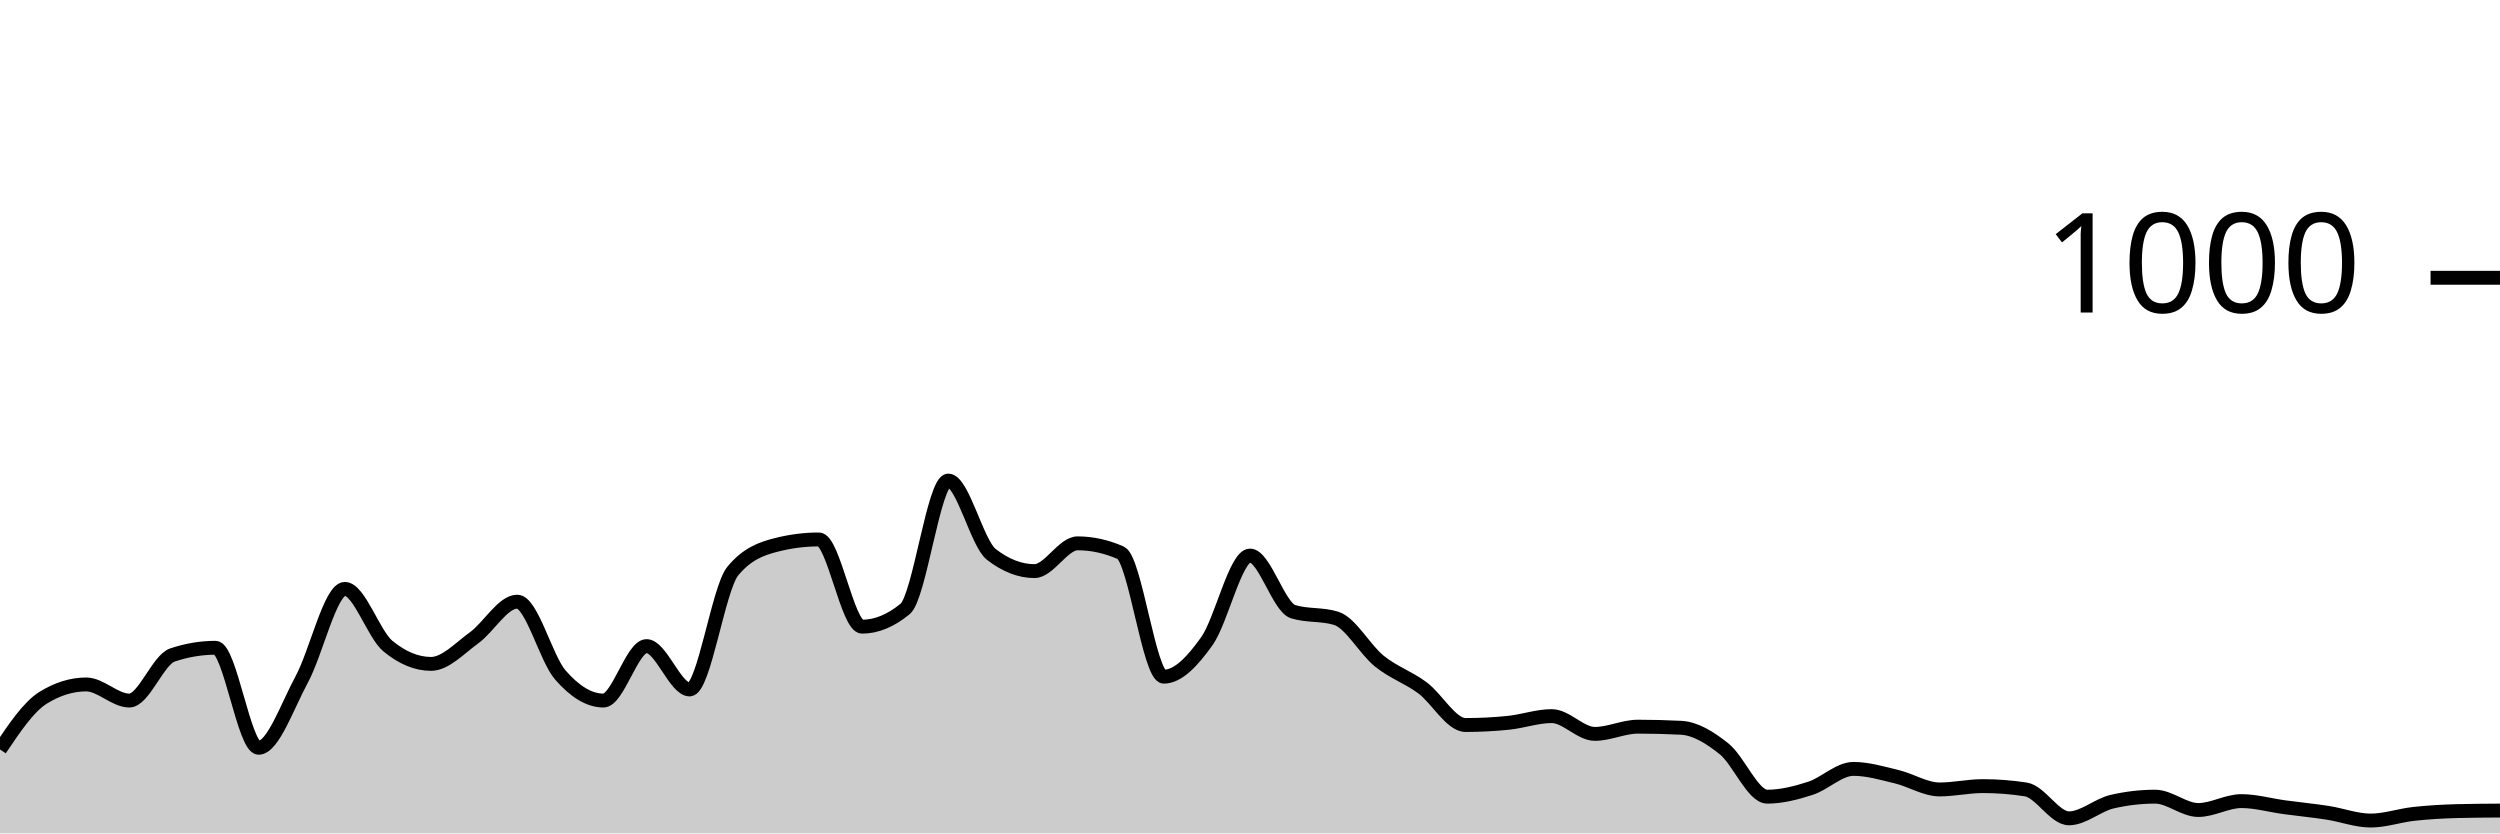
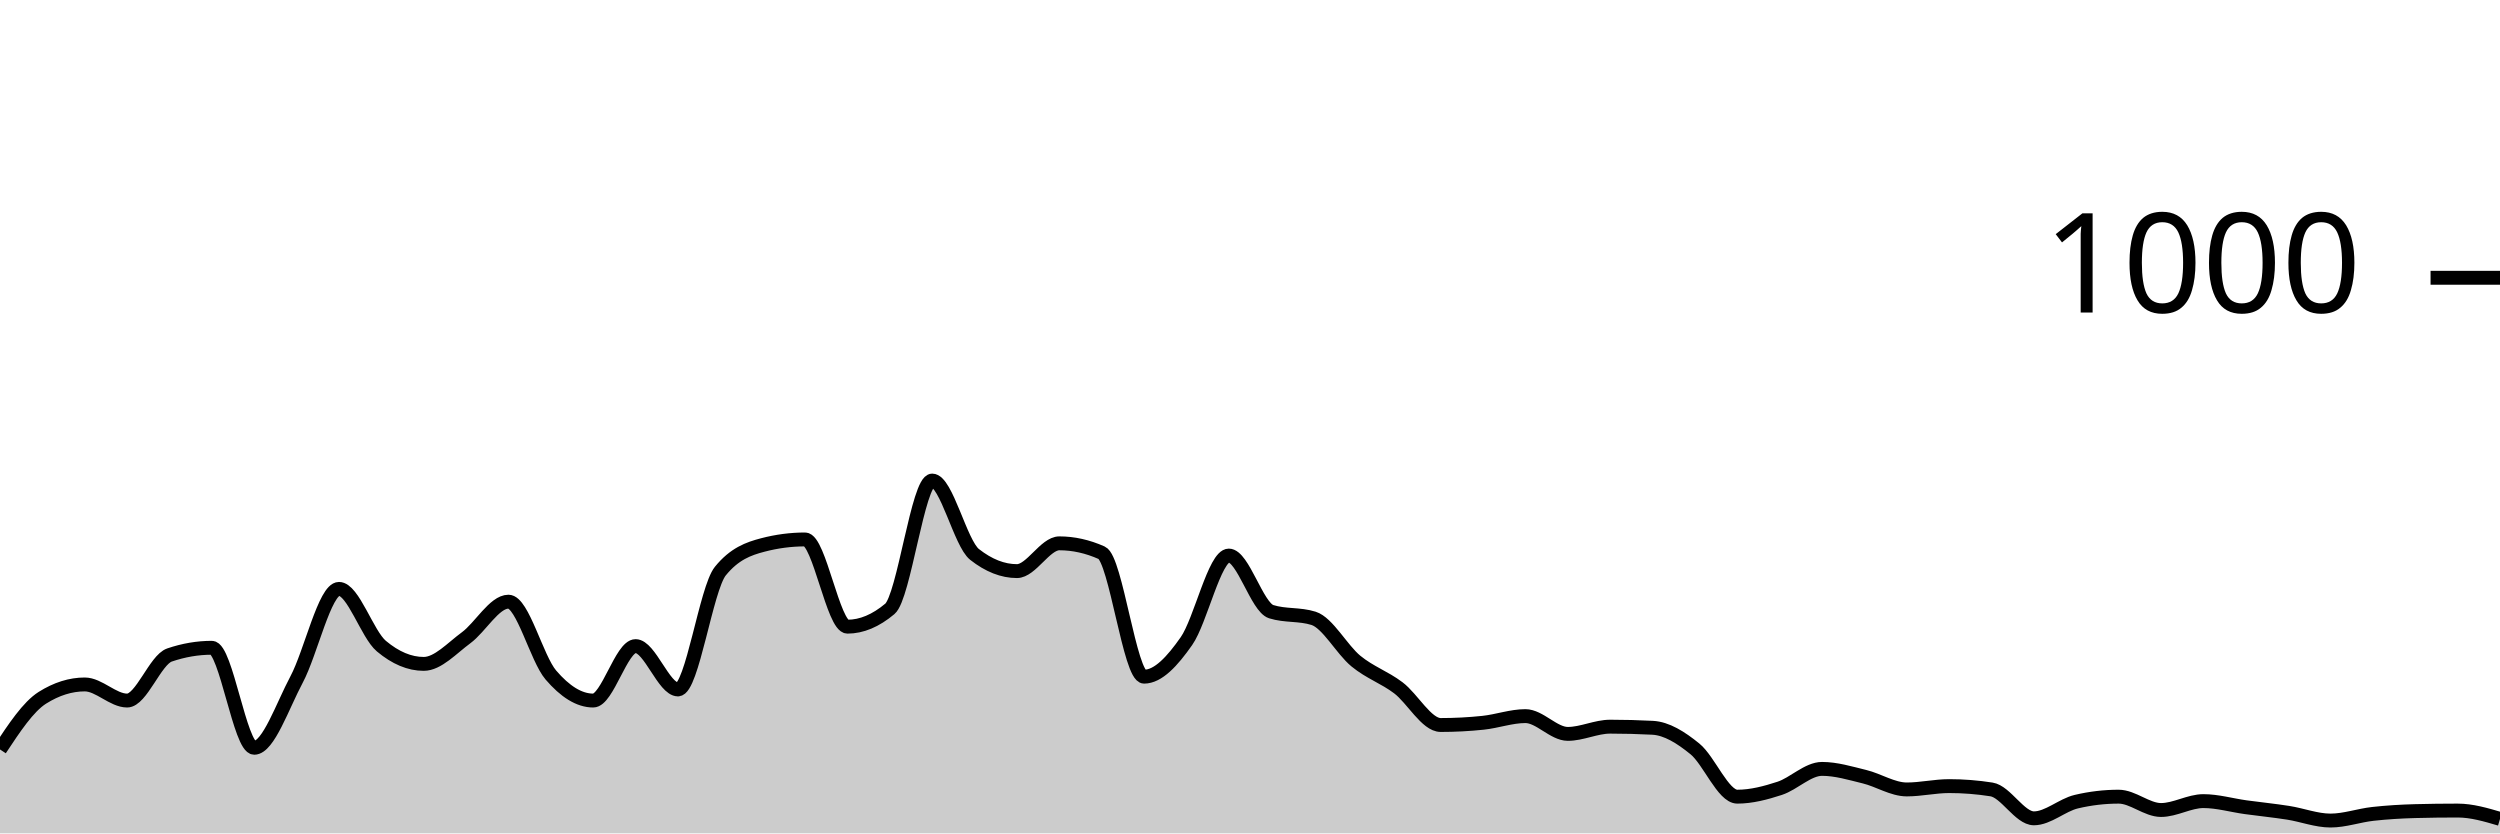
<svg xmlns="http://www.w3.org/2000/svg" viewBox="0 0 180 60">
  <g transform="translate(0,20)">
-     <path class="area" fill="rgba(0, 0, 0, 0.2)" d="M0,33.96C1.034,32.42,2.069,30.88,3.103,30.24C4.138,29.6,5.172,29.28,6.207,29.28C7.241,29.28,8.276,30.44,9.31,30.44C10.345,30.44,11.379,27.507,12.414,27.16C13.448,26.813,14.483,26.64,15.517,26.64C16.552,26.64,17.586,33.84,18.621,33.84C19.655,33.84,20.69,30.827,21.724,28.92C22.759,27.013,23.793,22.4,24.828,22.4C25.862,22.4,26.897,25.667,27.931,26.52C28.966,27.373,30,27.8,31.034,27.8C32.069,27.8,33.103,26.667,34.138,25.92C35.172,25.173,36.207,23.32,37.241,23.32C38.276,23.32,39.31,27.413,40.345,28.6C41.379,29.787,42.414,30.44,43.448,30.44C44.483,30.44,45.517,26.52,46.552,26.52C47.586,26.52,48.621,29.64,49.655,29.64C50.69,29.64,51.724,22.373,52.759,21.12C53.793,19.867,54.828,19.507,55.862,19.24C56.897,18.973,57.931,18.84,58.966,18.84C60,18.84,61.034,25.12,62.069,25.12C63.103,25.12,64.138,24.693,65.172,23.84C66.207,22.987,67.241,14.6,68.276,14.6C69.31,14.6,70.345,19.12,71.379,19.92C72.414,20.72,73.448,21.12,74.483,21.12C75.517,21.12,76.552,19.12,77.586,19.12C78.621,19.12,79.655,19.347,80.69,19.8C81.724,20.253,82.759,28.72,83.793,28.72C84.828,28.72,85.862,27.613,86.897,26.16C87.931,24.707,88.966,20,90,20C91.034,20,92.069,23.72,93.103,24.04C94.138,24.36,95.172,24.2,96.207,24.52C97.241,24.84,98.276,26.767,99.31,27.6C100.345,28.433,101.379,28.753,102.414,29.52C103.448,30.287,104.483,32.2,105.517,32.2C106.552,32.2,107.586,32.147,108.621,32.04C109.655,31.933,110.69,31.56,111.724,31.56C112.759,31.56,113.793,32.84,114.828,32.84C115.862,32.84,116.897,32.32,117.931,32.32C118.966,32.32,120,32.347,121.034,32.4C122.069,32.453,123.103,33.093,124.138,33.92C125.172,34.747,126.207,37.36,127.241,37.36C128.276,37.36,129.31,37.093,130.345,36.76C131.379,36.427,132.414,35.36,133.448,35.36C134.483,35.36,135.517,35.673,136.552,35.92C137.586,36.167,138.621,36.84,139.655,36.84C140.69,36.84,141.724,36.6,142.759,36.6C143.793,36.6,144.828,36.68,145.862,36.84C146.897,37,147.931,38.92,148.966,38.92C150,38.92,151.034,37.96,152.069,37.72C153.103,37.48,154.138,37.36,155.172,37.36C156.207,37.36,157.241,38.32,158.276,38.32C159.31,38.32,160.345,37.68,161.379,37.68C162.414,37.68,163.448,37.98,164.483,38.12C165.517,38.26,166.552,38.36,167.586,38.52C168.621,38.68,169.655,39.08,170.69,39.08C171.724,39.08,172.759,38.713,173.793,38.6C174.828,38.487,175.862,38.427,176.897,38.4C177.931,38.373,178.966,38.367,180,38.36L180,40C178.966,40,177.931,40,176.897,40C175.862,40,174.828,40,173.793,40C172.759,40,171.724,40,170.69,40C169.655,40,168.621,40,167.586,40C166.552,40,165.517,40,164.483,40C163.448,40,162.414,40,161.379,40C160.345,40,159.31,40,158.276,40C157.241,40,156.207,40,155.172,40C154.138,40,153.103,40,152.069,40C151.034,40,150,40,148.966,40C147.931,40,146.897,40,145.862,40C144.828,40,143.793,40,142.759,40C141.724,40,140.69,40,139.655,40C138.621,40,137.586,40,136.552,40C135.517,40,134.483,40,133.448,40C132.414,40,131.379,40,130.345,40C129.31,40,128.276,40,127.241,40C126.207,40,125.172,40,124.138,40C123.103,40,122.069,40,121.034,40C120,40,118.966,40,117.931,40C116.897,40,115.862,40,114.828,40C113.793,40,112.759,40,111.724,40C110.69,40,109.655,40,108.621,40C107.586,40,106.552,40,105.517,40C104.483,40,103.448,40,102.414,40C101.379,40,100.345,40,99.31,40C98.276,40,97.241,40,96.207,40C95.172,40,94.138,40,93.103,40C92.069,40,91.034,40,90,40C88.966,40,87.931,40,86.897,40C85.862,40,84.828,40,83.793,40C82.759,40,81.724,40,80.69,40C79.655,40,78.621,40,77.586,40C76.552,40,75.517,40,74.483,40C73.448,40,72.414,40,71.379,40C70.345,40,69.31,40,68.276,40C67.241,40,66.207,40,65.172,40C64.138,40,63.103,40,62.069,40C61.034,40,60,40,58.966,40C57.931,40,56.897,40,55.862,40C54.828,40,53.793,40,52.759,40C51.724,40,50.69,40,49.655,40C48.621,40,47.586,40,46.552,40C45.517,40,44.483,40,43.448,40C42.414,40,41.379,40,40.345,40C39.31,40,38.276,40,37.241,40C36.207,40,35.172,40,34.138,40C33.103,40,32.069,40,31.034,40C30,40,28.966,40,27.931,40C26.897,40,25.862,40,24.828,40C23.793,40,22.759,40,21.724,40C20.69,40,19.655,40,18.621,40C17.586,40,16.552,40,15.517,40C14.483,40,13.448,40,12.414,40C11.379,40,10.345,40,9.31,40C8.276,40,7.241,40,6.207,40C5.172,40,4.138,40,3.103,40C2.069,40,1.034,40,0,40Z" />
-     <path class="line" stroke="black" fill="none" d="M0,33.96C1.034,32.42,2.069,30.88,3.103,30.24C4.138,29.6,5.172,29.28,6.207,29.28C7.241,29.28,8.276,30.44,9.31,30.44C10.345,30.44,11.379,27.507,12.414,27.16C13.448,26.813,14.483,26.64,15.517,26.64C16.552,26.64,17.586,33.84,18.621,33.84C19.655,33.84,20.69,30.827,21.724,28.92C22.759,27.013,23.793,22.4,24.828,22.4C25.862,22.4,26.897,25.667,27.931,26.52C28.966,27.373,30,27.8,31.034,27.8C32.069,27.8,33.103,26.667,34.138,25.92C35.172,25.173,36.207,23.32,37.241,23.32C38.276,23.32,39.31,27.413,40.345,28.6C41.379,29.787,42.414,30.44,43.448,30.44C44.483,30.44,45.517,26.52,46.552,26.52C47.586,26.52,48.621,29.64,49.655,29.64C50.69,29.64,51.724,22.373,52.759,21.12C53.793,19.867,54.828,19.507,55.862,19.24C56.897,18.973,57.931,18.84,58.966,18.84C60,18.84,61.034,25.12,62.069,25.12C63.103,25.12,64.138,24.693,65.172,23.84C66.207,22.987,67.241,14.6,68.276,14.6C69.31,14.6,70.345,19.12,71.379,19.92C72.414,20.72,73.448,21.12,74.483,21.12C75.517,21.12,76.552,19.12,77.586,19.12C78.621,19.12,79.655,19.347,80.69,19.8C81.724,20.253,82.759,28.72,83.793,28.72C84.828,28.72,85.862,27.613,86.897,26.16C87.931,24.707,88.966,20,90,20C91.034,20,92.069,23.72,93.103,24.04C94.138,24.36,95.172,24.2,96.207,24.52C97.241,24.84,98.276,26.767,99.31,27.6C100.345,28.433,101.379,28.753,102.414,29.52C103.448,30.287,104.483,32.2,105.517,32.2C106.552,32.2,107.586,32.147,108.621,32.04C109.655,31.933,110.69,31.56,111.724,31.56C112.759,31.56,113.793,32.84,114.828,32.84C115.862,32.84,116.897,32.32,117.931,32.32C118.966,32.32,120,32.347,121.034,32.4C122.069,32.453,123.103,33.093,124.138,33.92C125.172,34.747,126.207,37.36,127.241,37.36C128.276,37.36,129.31,37.093,130.345,36.76C131.379,36.427,132.414,35.36,133.448,35.36C134.483,35.36,135.517,35.673,136.552,35.92C137.586,36.167,138.621,36.84,139.655,36.84C140.69,36.84,141.724,36.6,142.759,36.6C143.793,36.6,144.828,36.68,145.862,36.84C146.897,37,147.931,38.92,148.966,38.92C150,38.92,151.034,37.96,152.069,37.72C153.103,37.48,154.138,37.36,155.172,37.36C156.207,37.36,157.241,38.32,158.276,38.32C159.31,38.32,160.345,37.68,161.379,37.68C162.414,37.68,163.448,37.98,164.483,38.12C165.517,38.26,166.552,38.36,167.586,38.52C168.621,38.68,169.655,39.08,170.69,39.08C171.724,39.08,172.759,38.713,173.793,38.6C174.828,38.487,175.862,38.427,176.897,38.4C177.931,38.373,178.966,38.367,180,38.36" />
+     <path class="area" fill="rgba(0, 0, 0, 0.2)" d="M0,33.96C1.017,32.42,2.034,30.88,3.051,30.24C4.068,29.6,5.085,29.28,6.102,29.28C7.119,29.28,8.136,30.44,9.153,30.44C10.169,30.44,11.186,27.507,12.203,27.16C13.22,26.813,14.237,26.64,15.254,26.64C16.271,26.64,17.288,33.84,18.305,33.84C19.322,33.84,20.339,30.827,21.356,28.92C22.373,27.013,23.39,22.4,24.407,22.4C25.424,22.4,26.441,25.667,27.458,26.52C28.475,27.373,29.492,27.8,30.508,27.8C31.525,27.8,32.542,26.667,33.559,25.92C34.576,25.173,35.593,23.32,36.61,23.32C37.627,23.32,38.644,27.413,39.661,28.6C40.678,29.787,41.695,30.44,42.712,30.44C43.729,30.44,44.746,26.52,45.763,26.52C46.78,26.52,47.797,29.64,48.814,29.64C49.831,29.64,50.847,22.373,51.864,21.12C52.881,19.867,53.898,19.507,54.915,19.24C55.932,18.973,56.949,18.84,57.966,18.84C58.983,18.84,60,25.12,61.017,25.12C62.034,25.12,63.051,24.693,64.068,23.84C65.085,22.987,66.102,14.6,67.119,14.6C68.136,14.6,69.153,19.12,70.169,19.92C71.186,20.72,72.203,21.12,73.22,21.12C74.237,21.12,75.254,19.12,76.271,19.12C77.288,19.12,78.305,19.347,79.322,19.8C80.339,20.253,81.356,28.72,82.373,28.72C83.39,28.72,84.407,27.613,85.424,26.16C86.441,24.707,87.458,20,88.475,20C89.492,20,90.508,23.72,91.525,24.04C92.542,24.36,93.559,24.2,94.576,24.52C95.593,24.84,96.61,26.767,97.627,27.6C98.644,28.433,99.661,28.753,100.678,29.52C101.695,30.287,102.712,32.2,103.729,32.2C104.746,32.2,105.763,32.147,106.78,32.04C107.797,31.933,108.814,31.56,109.831,31.56C110.847,31.56,111.864,32.84,112.881,32.84C113.898,32.84,114.915,32.32,115.932,32.32C116.949,32.32,117.966,32.347,118.983,32.4C120,32.453,121.017,33.093,122.034,33.92C123.051,34.747,124.068,37.36,125.085,37.36C126.102,37.36,127.119,37.093,128.136,36.76C129.153,36.427,130.169,35.36,131.186,35.36C132.203,35.36,133.22,35.673,134.237,35.92C135.254,36.167,136.271,36.84,137.288,36.84C138.305,36.84,139.322,36.6,140.339,36.6C141.356,36.6,142.373,36.68,143.39,36.84C144.407,37,145.424,38.92,146.441,38.92C147.458,38.92,148.475,37.96,149.492,37.72C150.508,37.48,151.525,37.36,152.542,37.36C153.559,37.36,154.576,38.32,155.593,38.32C156.61,38.32,157.627,37.68,158.644,37.68C159.661,37.68,160.678,37.98,161.695,38.12C162.712,38.26,163.729,38.36,164.746,38.52C165.763,38.68,166.78,39.08,167.797,39.08C168.814,39.08,169.831,38.713,170.847,38.6C171.864,38.487,172.881,38.427,173.898,38.4C174.915,38.373,175.932,38.36,176.949,38.36C177.966,38.36,178.983,38.66,180,38.96L180,40C178.983,40,177.966,40,176.949,40C175.932,40,174.915,40,173.898,40C172.881,40,171.864,40,170.847,40C169.831,40,168.814,40,167.797,40C166.78,40,165.763,40,164.746,40C163.729,40,162.712,40,161.695,40C160.678,40,159.661,40,158.644,40C157.627,40,156.61,40,155.593,40C154.576,40,153.559,40,152.542,40C151.525,40,150.508,40,149.492,40C148.475,40,147.458,40,146.441,40C145.424,40,144.407,40,143.39,40C142.373,40,141.356,40,140.339,40C139.322,40,138.305,40,137.288,40C136.271,40,135.254,40,134.237,40C133.22,40,132.203,40,131.186,40C130.169,40,129.153,40,128.136,40C127.119,40,126.102,40,125.085,40C124.068,40,123.051,40,122.034,40C121.017,40,120,40,118.983,40C117.966,40,116.949,40,115.932,40C114.915,40,113.898,40,112.881,40C111.864,40,110.847,40,109.831,40C108.814,40,107.797,40,106.78,40C105.763,40,104.746,40,103.729,40C102.712,40,101.695,40,100.678,40C99.661,40,98.644,40,97.627,40C96.61,40,95.593,40,94.576,40C93.559,40,92.542,40,91.525,40C90.508,40,89.492,40,88.475,40C87.458,40,86.441,40,85.424,40C84.407,40,83.39,40,82.373,40C81.356,40,80.339,40,79.322,40C78.305,40,77.288,40,76.271,40C75.254,40,74.237,40,73.22,40C72.203,40,71.186,40,70.169,40C69.153,40,68.136,40,67.119,40C66.102,40,65.085,40,64.068,40C63.051,40,62.034,40,61.017,40C60,40,58.983,40,57.966,40C56.949,40,55.932,40,54.915,40C53.898,40,52.881,40,51.864,40C50.847,40,49.831,40,48.814,40C47.797,40,46.78,40,45.763,40C44.746,40,43.729,40,42.712,40C41.695,40,40.678,40,39.661,40C38.644,40,37.627,40,36.61,40C35.593,40,34.576,40,33.559,40C32.542,40,31.525,40,30.508,40C29.492,40,28.475,40,27.458,40C26.441,40,25.424,40,24.407,40C23.39,40,22.373,40,21.356,40C20.339,40,19.322,40,18.305,40C17.288,40,16.271,40,15.254,40C14.237,40,13.22,40,12.203,40C11.186,40,10.169,40,9.153,40C8.136,40,7.119,40,6.102,40C5.085,40,4.068,40,3.051,40C2.034,40,1.017,40,0,40Z" />
+     <path class="line" stroke="black" fill="none" d="M0,33.96C1.017,32.42,2.034,30.88,3.051,30.24C4.068,29.6,5.085,29.28,6.102,29.28C7.119,29.28,8.136,30.44,9.153,30.44C10.169,30.44,11.186,27.507,12.203,27.16C13.22,26.813,14.237,26.64,15.254,26.64C16.271,26.64,17.288,33.84,18.305,33.84C19.322,33.84,20.339,30.827,21.356,28.92C22.373,27.013,23.39,22.4,24.407,22.4C25.424,22.4,26.441,25.667,27.458,26.52C28.475,27.373,29.492,27.8,30.508,27.8C31.525,27.8,32.542,26.667,33.559,25.92C34.576,25.173,35.593,23.32,36.61,23.32C37.627,23.32,38.644,27.413,39.661,28.6C40.678,29.787,41.695,30.44,42.712,30.44C43.729,30.44,44.746,26.52,45.763,26.52C46.78,26.52,47.797,29.64,48.814,29.64C49.831,29.64,50.847,22.373,51.864,21.12C52.881,19.867,53.898,19.507,54.915,19.24C55.932,18.973,56.949,18.84,57.966,18.84C58.983,18.84,60,25.12,61.017,25.12C62.034,25.12,63.051,24.693,64.068,23.84C65.085,22.987,66.102,14.6,67.119,14.6C68.136,14.6,69.153,19.12,70.169,19.92C71.186,20.72,72.203,21.12,73.22,21.12C74.237,21.12,75.254,19.12,76.271,19.12C77.288,19.12,78.305,19.347,79.322,19.8C80.339,20.253,81.356,28.72,82.373,28.72C83.39,28.72,84.407,27.613,85.424,26.16C86.441,24.707,87.458,20,88.475,20C89.492,20,90.508,23.72,91.525,24.04C92.542,24.36,93.559,24.2,94.576,24.52C95.593,24.84,96.61,26.767,97.627,27.6C98.644,28.433,99.661,28.753,100.678,29.52C101.695,30.287,102.712,32.2,103.729,32.2C104.746,32.2,105.763,32.147,106.78,32.04C107.797,31.933,108.814,31.56,109.831,31.56C110.847,31.56,111.864,32.84,112.881,32.84C113.898,32.84,114.915,32.32,115.932,32.32C116.949,32.32,117.966,32.347,118.983,32.4C120,32.453,121.017,33.093,122.034,33.92C123.051,34.747,124.068,37.36,125.085,37.36C126.102,37.36,127.119,37.093,128.136,36.76C129.153,36.427,130.169,35.36,131.186,35.36C132.203,35.36,133.22,35.673,134.237,35.92C135.254,36.167,136.271,36.84,137.288,36.84C138.305,36.84,139.322,36.6,140.339,36.6C141.356,36.6,142.373,36.68,143.39,36.84C144.407,37,145.424,38.92,146.441,38.92C147.458,38.92,148.475,37.96,149.492,37.72C150.508,37.48,151.525,37.36,152.542,37.36C153.559,37.36,154.576,38.32,155.593,38.32C156.61,38.32,157.627,37.68,158.644,37.68C159.661,37.68,160.678,37.98,161.695,38.12C162.712,38.26,163.729,38.36,164.746,38.52C165.763,38.68,166.78,39.08,167.797,39.08C168.814,39.08,169.831,38.713,170.847,38.6C171.864,38.487,172.881,38.427,173.898,38.4C174.915,38.373,175.932,38.36,176.949,38.36C177.966,38.36,178.983,38.66,180,38.96" />
    <path class="axis-ceiling" stroke-width="1" stroke="black" fill="none" d="M175,0L180,0" />
    <text class="axis-ceiling-label" font-family="sans-serif" text-anchor="end" font-size="10px" x="170" y="2.5">1000</text>
  </g>
</svg>
